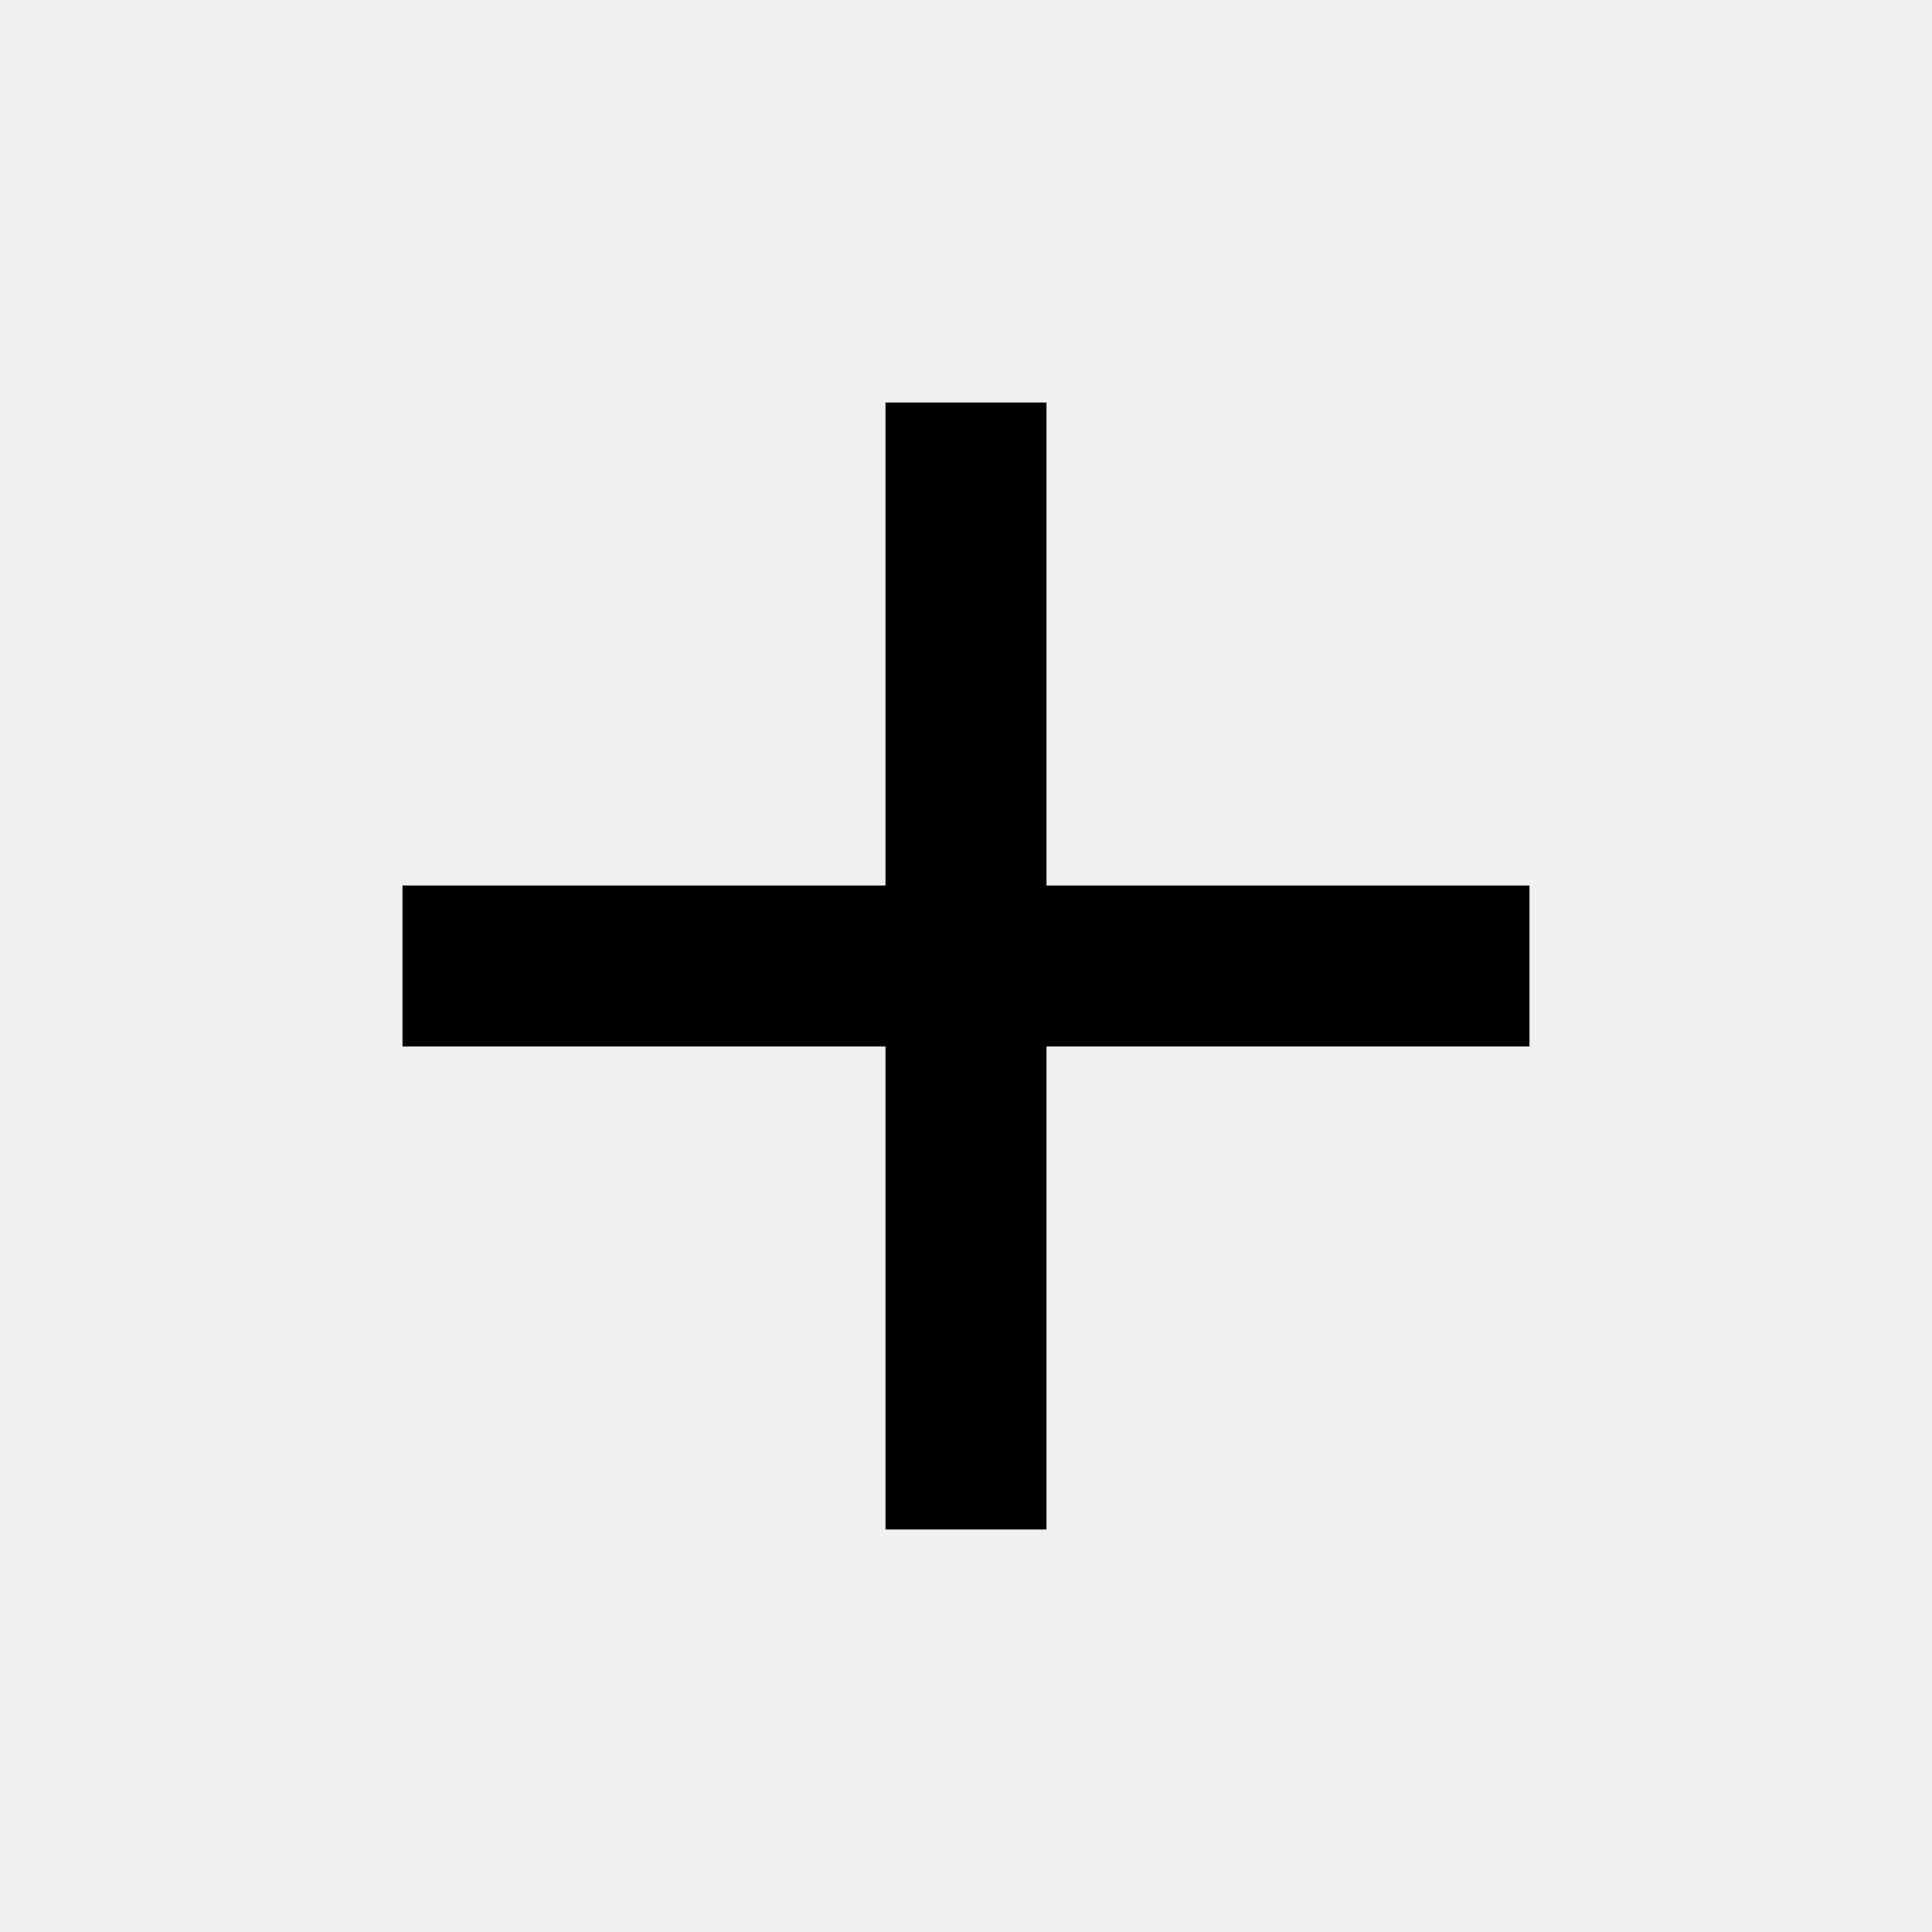
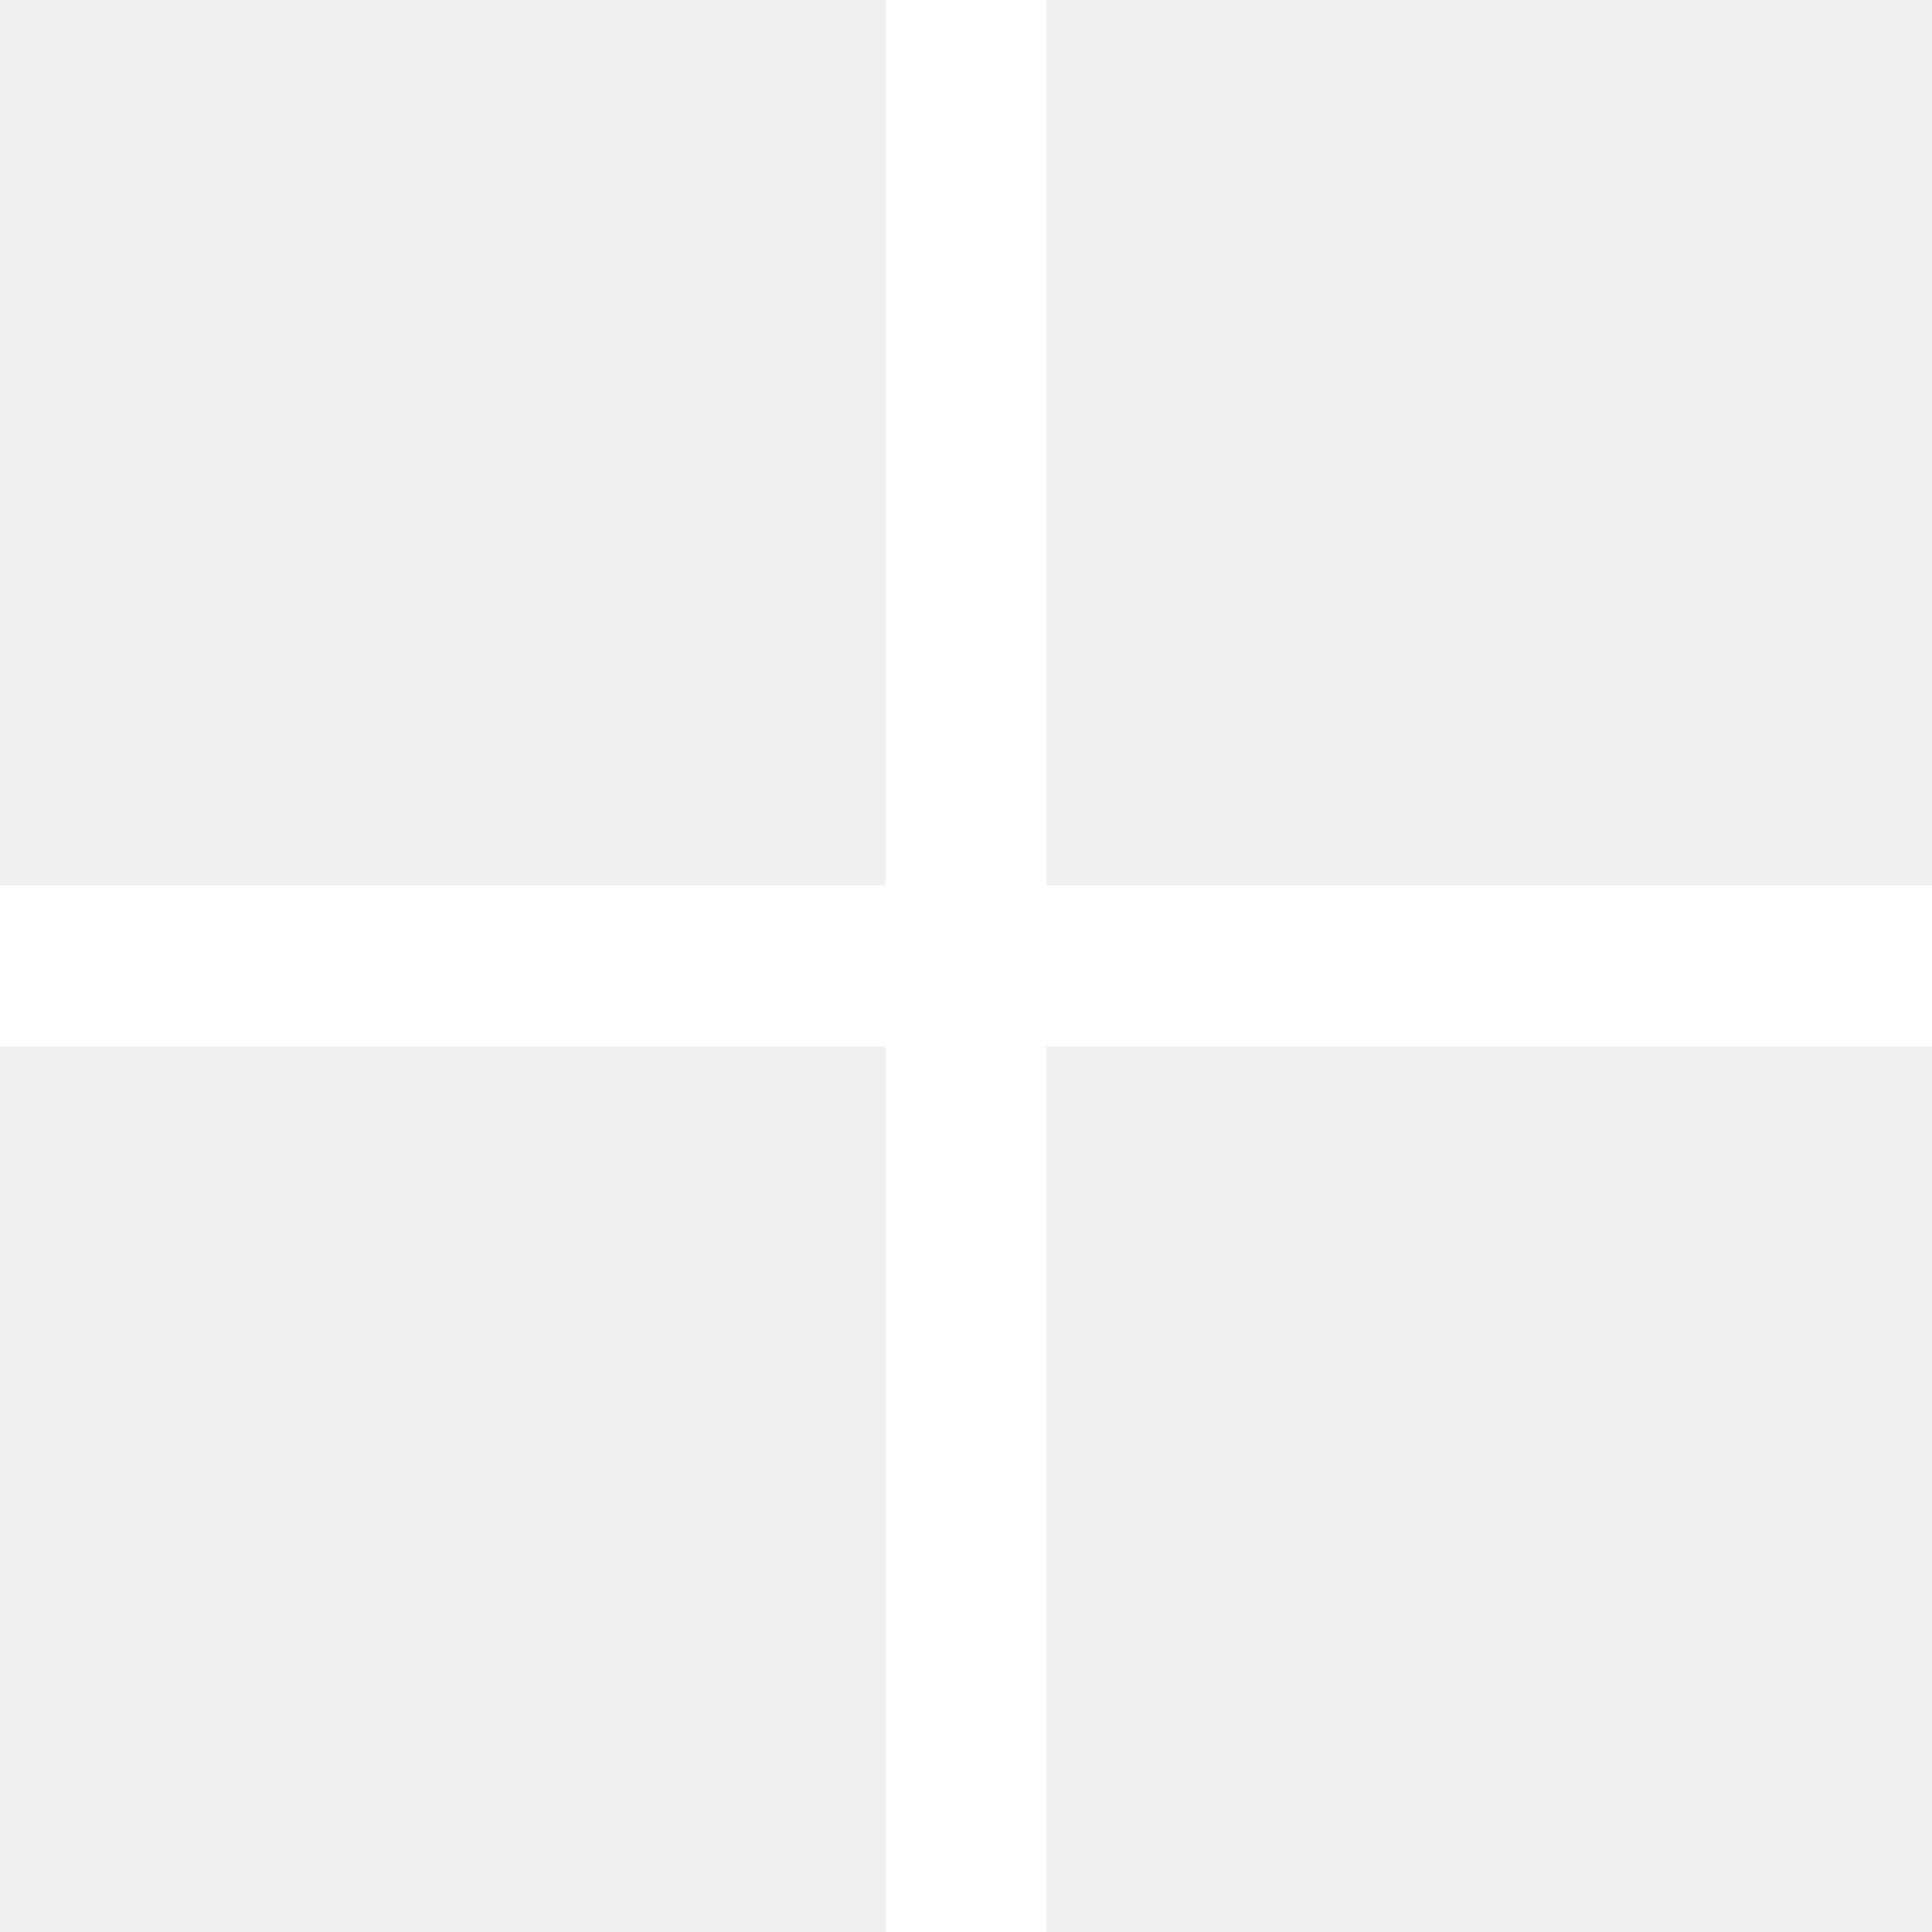
- <svg xmlns="http://www.w3.org/2000/svg" height="24" viewBox="0 -960 960 960" width="24">
-   <path d="M440-440H200v-80h240v-240h80v240h240v80H520v240h-80v-240Z" />
+ <svg xmlns="http://www.w3.org/2000/svg" id="Layer_1" version="1.1" viewBox="0 0 24 24">
+   <defs>
+     <style>
+       .st0 {
+         fill: #fff;
+       }
+     </style>
+   </defs>
+   <path class="st0" d="M11,13H0v-2h11V0h2v11h11v2h-11v11h-2v-11Z" />
</svg>
